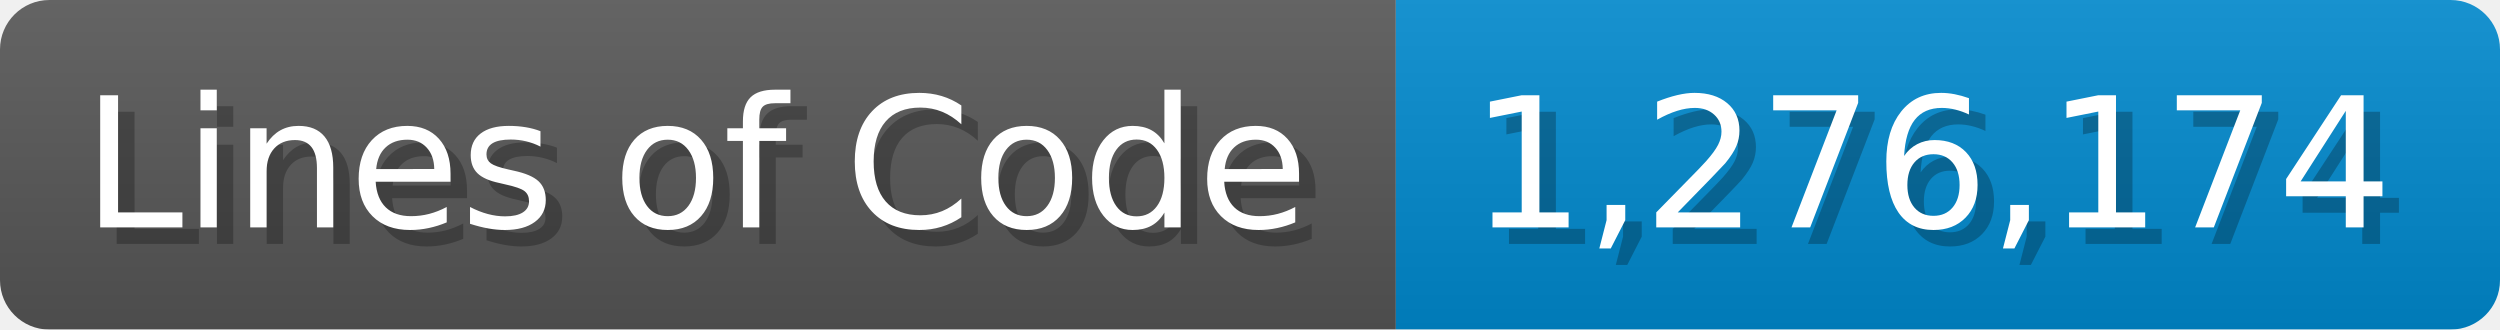
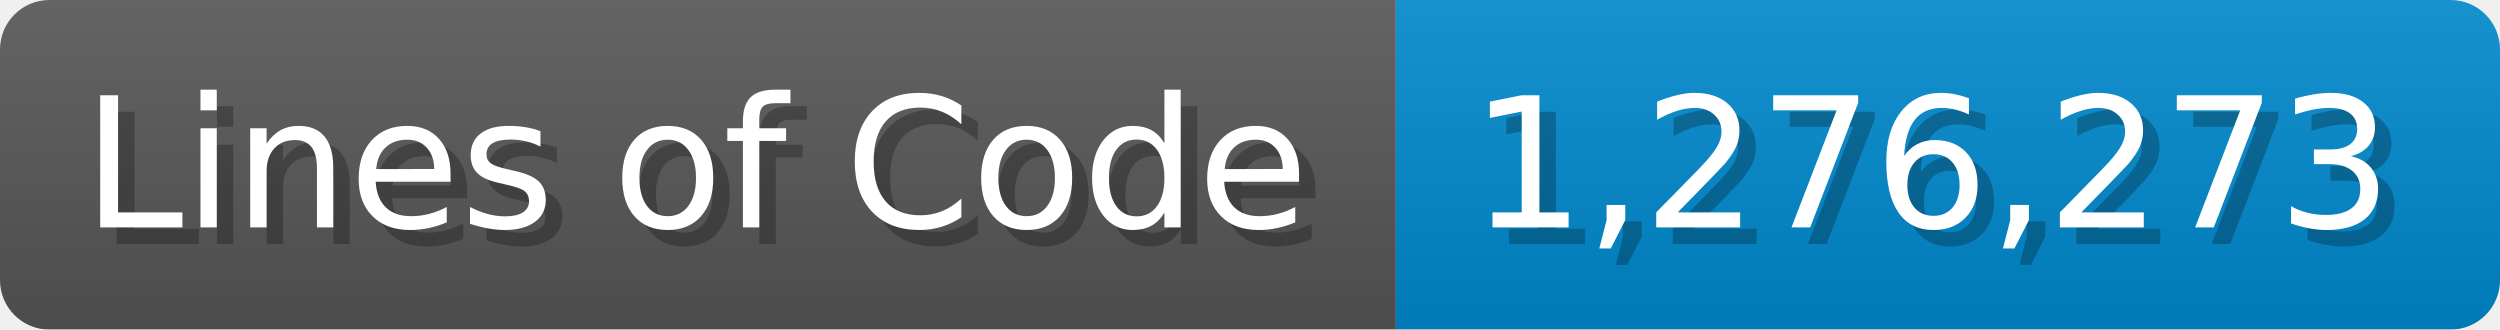
<svg xmlns="http://www.w3.org/2000/svg" width="151.7" height="20" viewBox="0 0 1517 200">
  <linearGradient id="a" x2="0" y2="100%">
    <stop offset="0" stop-opacity=".1" stop-color="#EEE" />
    <stop offset="1" stop-opacity=".1" />
  </linearGradient>
  <mask id="m">
    <rect width="1517" height="200" rx="30" fill="#FFF" />
  </mask>
  <g mask="url(#m)">
    <rect width="847" height="200" fill="#555" />
    <rect width="670" height="200" fill="#08C" x="847" />
    <rect width="1517" height="200" fill="url(#a)" />
  </g>
  <g fill="#fff" text-anchor="start" font-family="Verdana,DejaVu Sans,sans-serif" font-size="110">
    <text x="60" y="148" textLength="747" fill="#000" opacity="0.25">Lines of Code</text>
    <text x="50" y="138" textLength="747">Lines of Code</text>
-     <text x="902" y="148" textLength="570" fill="#000" opacity="0.25">1,276,174</text>
-     <text x="892" y="138" textLength="570">1,276,174</text>
+     <text x="902" y="148" textLength="570" fill="#000" opacity="0.25">1,276,273</text>
+     <text x="892" y="138" textLength="570">1,276,273</text>
  </g>
</svg>
